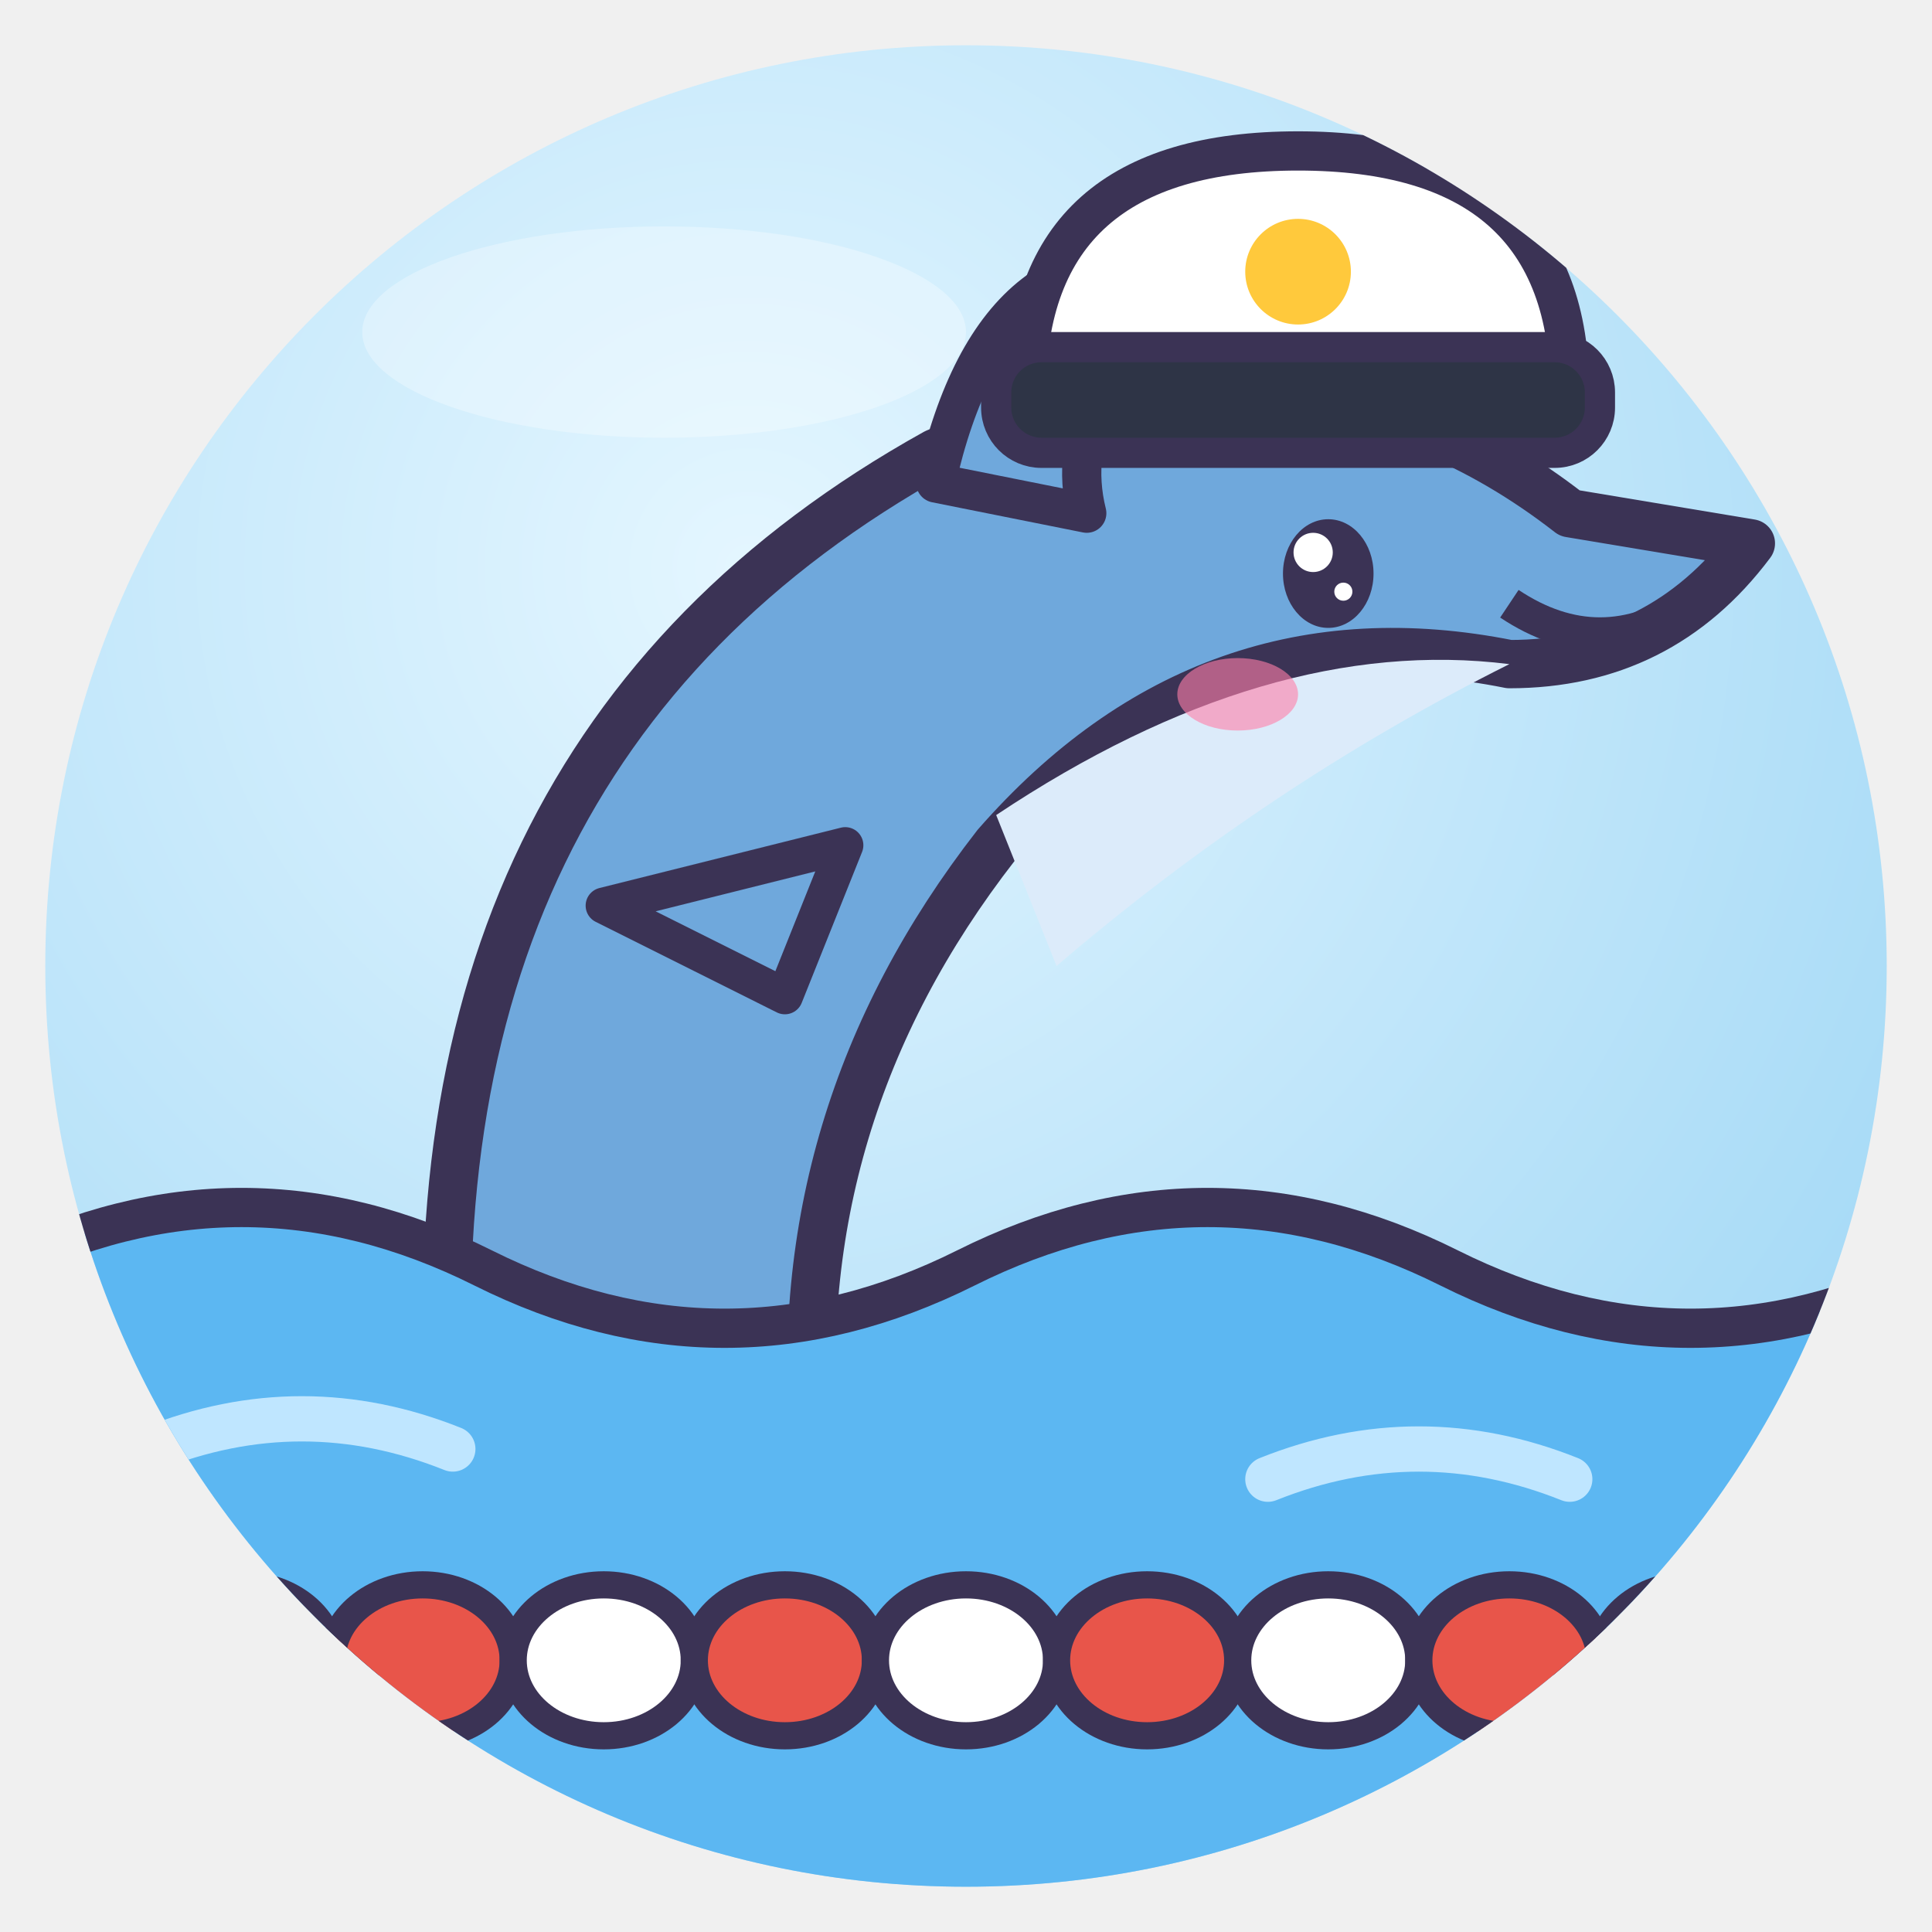
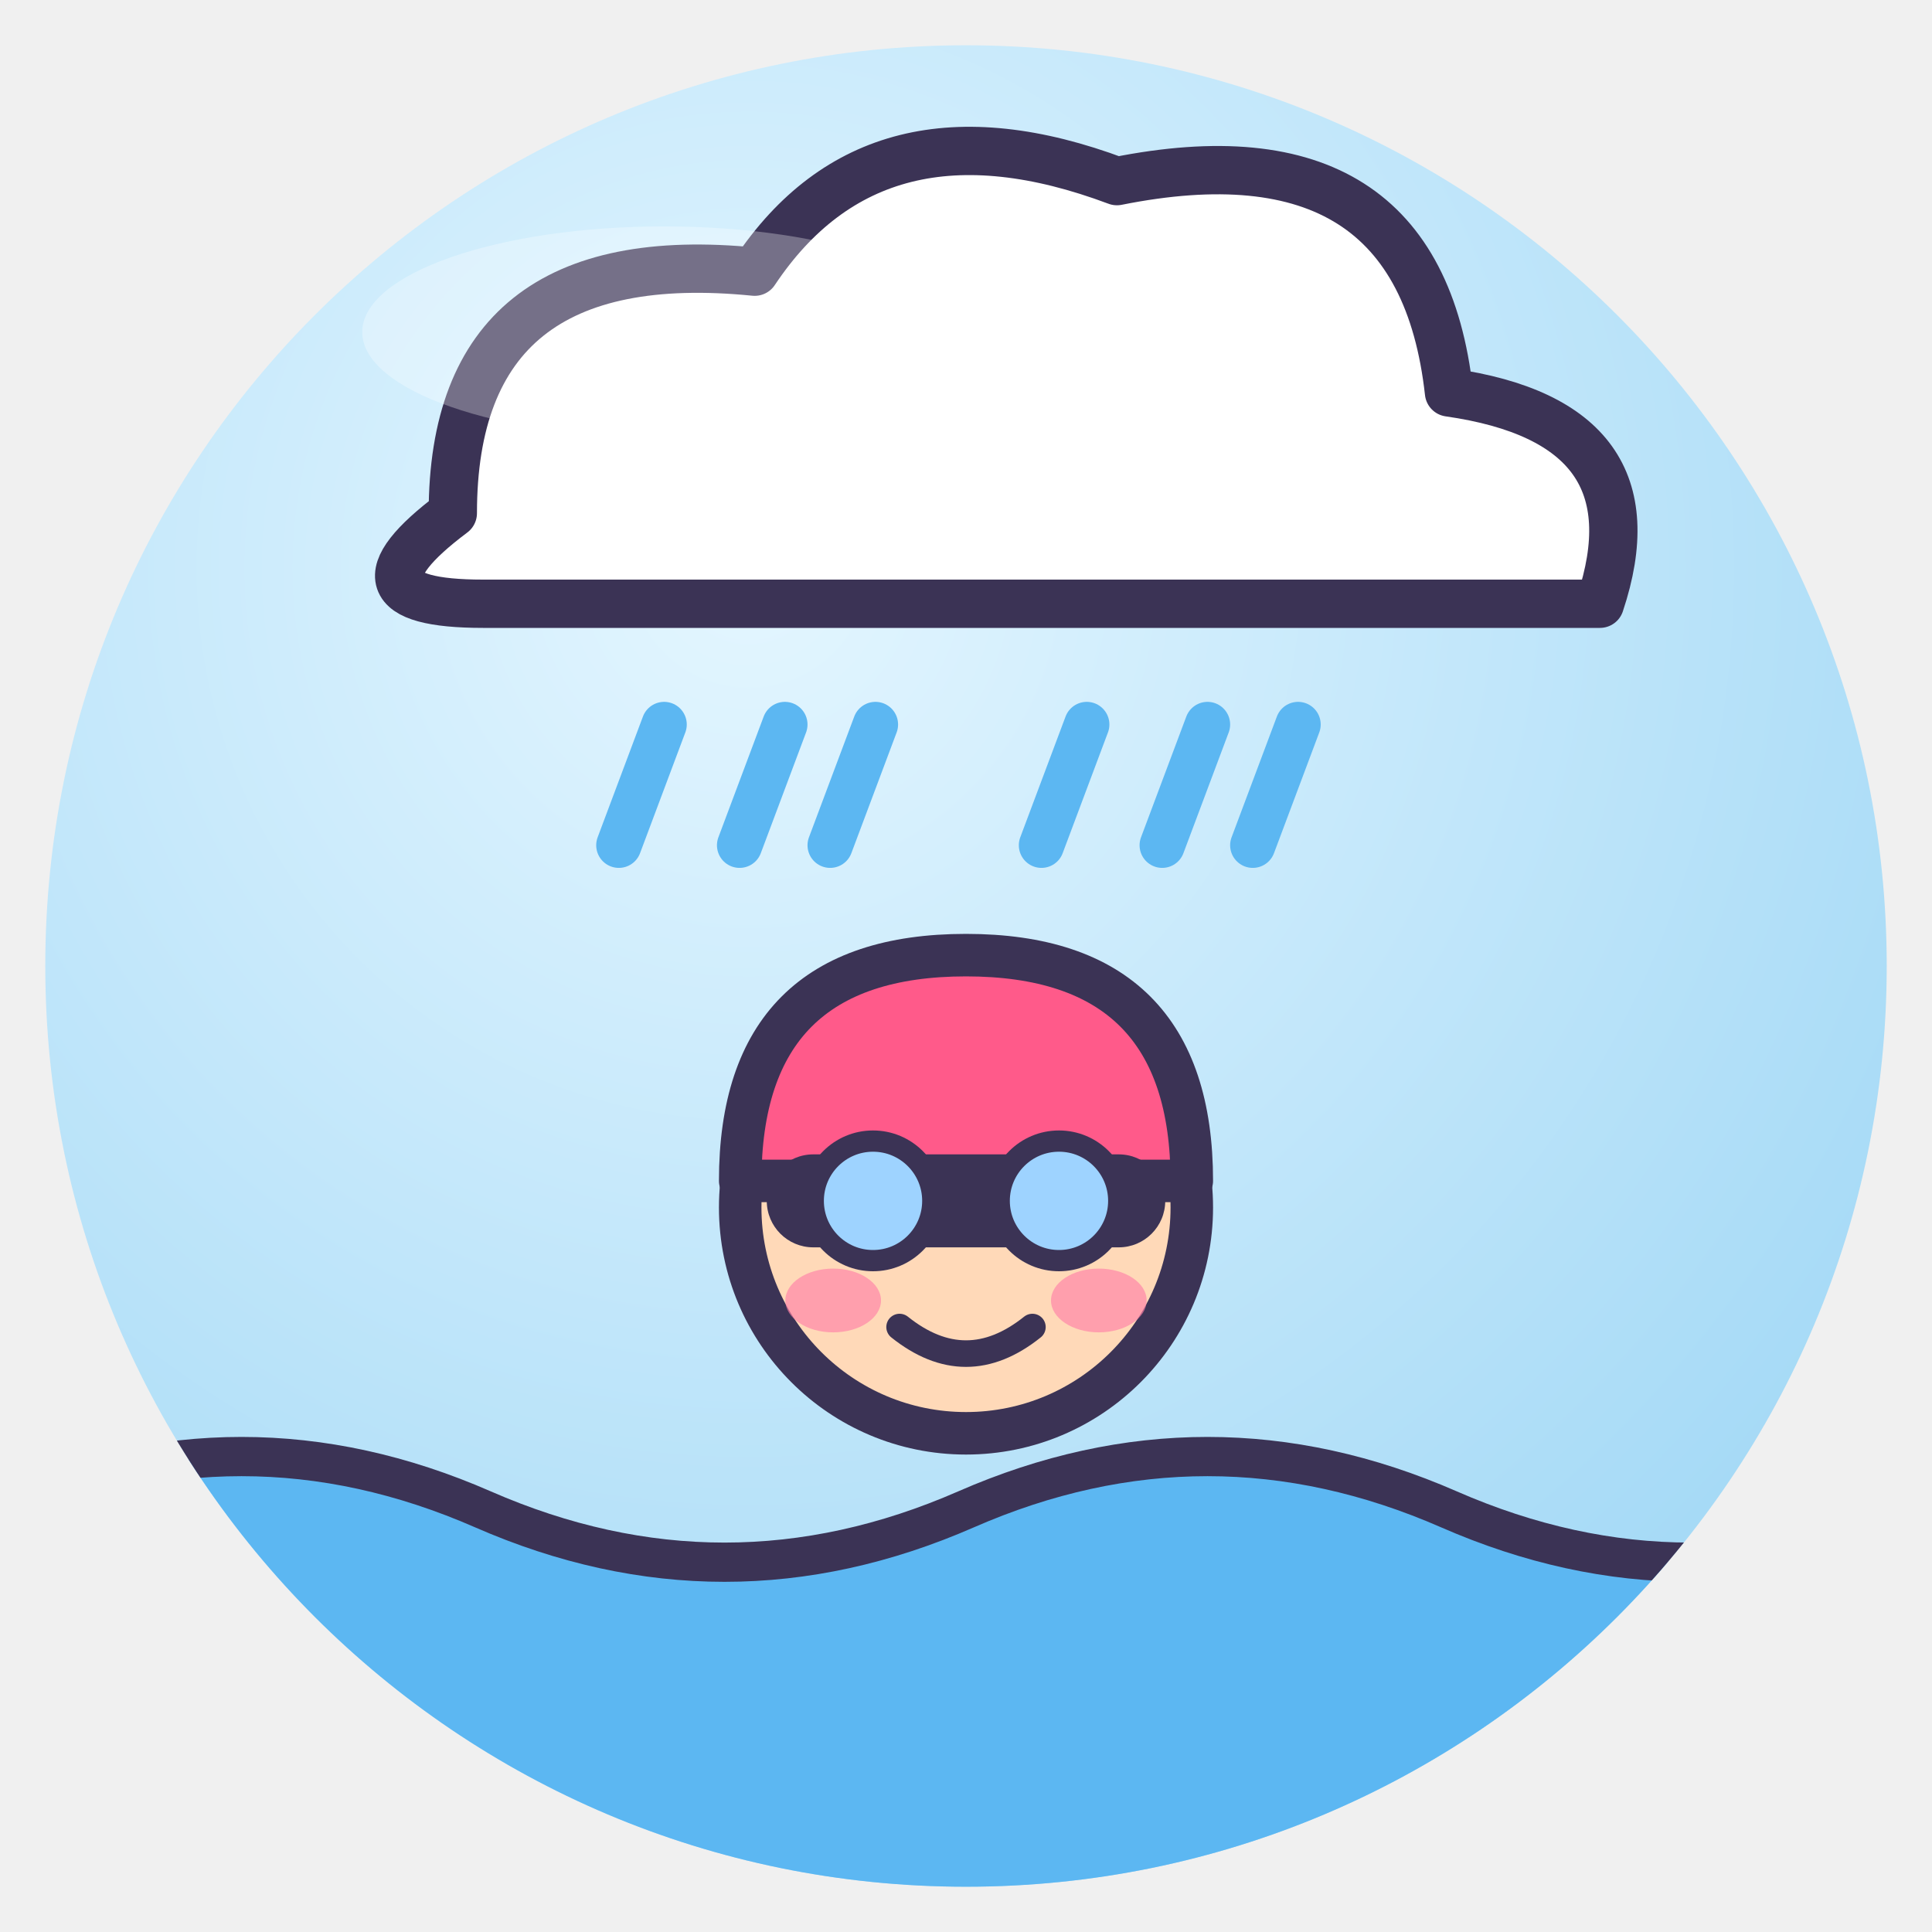
<svg xmlns="http://www.w3.org/2000/svg" viewBox="0 0 128 128" width="128" height="128">
  <defs>
    <radialGradient id="g" cx="38%" cy="28%" r="85%">
      <stop offset="0" stop-color="#E4F6FF" />
      <stop offset="1" stop-color="#9DD6F5" />
    </radialGradient>
    <clipPath id="c">
      <circle cx="64" cy="64" r="61" />
    </clipPath>
  </defs>
  <circle cx="64" cy="64" r="61" fill="url(#g)" />
  <g clip-path="url(#c)">
-     <path d="M30.0 96.0 Q26.0 50.0 62.0 30.0 Q86.0 20.0 104.0 34.0 L116.0 36.0 Q110.0 44.0 100.0 44.0 Q80.0 40.0 66.0 56.0 Q52.0 74.0 54.0 96.0Z" fill="#6FA8DC" stroke="#3B3355" stroke-width="3.2" stroke-linejoin="round" stroke-linecap="round" />
-     <path d="M62.0 32.0 Q66.0 14.0 80.0 18.0 Q70.0 26.0 72.0 34.0Z" fill="#6FA8DC" stroke="#3B3355" stroke-linejoin="round" stroke-linecap="round" stroke-width="2.6" />
-     <path d="M56.0 56.0 L40.0 60.0 L52.0 66.0Z" fill="#6FA8DC" stroke="#3B3355" stroke-linejoin="round" stroke-linecap="round" stroke-width="2.4" />
-     <path d="M66.0 54.0 Q84.0 42.0 100.0 44.0 Q84.0 52.0 70.0 64.0Z" fill="#DCEBFA" />
-     <path d="M0 84 Q16 76 32 84 T64 84 T96 84 T128 84 V128 H0Z" fill="#5CB7F2" stroke="#3B3355" stroke-linejoin="round" stroke-linecap="round" stroke-width="2.6" />
-     <path d="M10 96 Q20 92 30 96 M84 98 Q94 94 104 98" fill="none" stroke="#BFE6FF" stroke-width="3" stroke-linecap="round" />
-     <path d="M0 110 H128" stroke="#3B3355" stroke-width="2" />
-     <ellipse cx="4" cy="110" rx="6" ry="5" fill="#E8554A" stroke="#3B3355" stroke-linejoin="round" stroke-linecap="round" stroke-width="1.8" />
-     <ellipse cx="16" cy="110" rx="6" ry="5" fill="#fff" stroke="#3B3355" stroke-linejoin="round" stroke-linecap="round" stroke-width="1.8" />
-     <ellipse cx="28" cy="110" rx="6" ry="5" fill="#E8554A" stroke="#3B3355" stroke-linejoin="round" stroke-linecap="round" stroke-width="1.8" />
-     <ellipse cx="40" cy="110" rx="6" ry="5" fill="#fff" stroke="#3B3355" stroke-linejoin="round" stroke-linecap="round" stroke-width="1.8" />
-     <ellipse cx="52" cy="110" rx="6" ry="5" fill="#E8554A" stroke="#3B3355" stroke-linejoin="round" stroke-linecap="round" stroke-width="1.8" />
-     <ellipse cx="64" cy="110" rx="6" ry="5" fill="#fff" stroke="#3B3355" stroke-linejoin="round" stroke-linecap="round" stroke-width="1.8" />
-     <ellipse cx="76" cy="110" rx="6" ry="5" fill="#E8554A" stroke="#3B3355" stroke-linejoin="round" stroke-linecap="round" stroke-width="1.8" />
-     <ellipse cx="88" cy="110" rx="6" ry="5" fill="#fff" stroke="#3B3355" stroke-linejoin="round" stroke-linecap="round" stroke-width="1.8" />
-     <ellipse cx="100" cy="110" rx="6" ry="5" fill="#E8554A" stroke="#3B3355" stroke-linejoin="round" stroke-linecap="round" stroke-width="1.8" />
-     <ellipse cx="112" cy="110" rx="6" ry="5" fill="#fff" stroke="#3B3355" stroke-linejoin="round" stroke-linecap="round" stroke-width="1.8" />
-     <ellipse cx="124" cy="110" rx="6" ry="5" fill="#E8554A" stroke="#3B3355" stroke-linejoin="round" stroke-linecap="round" stroke-width="1.8" />
-     <ellipse cx="88.0" cy="38.0" rx="3.0" ry="3.6" fill="#3B3355" />
-     <circle cx="87.0" cy="36.6" r="1.3" fill="#fff" />
-     <circle cx="89.0" cy="39.2" r="0.6" fill="#fff" />
-     <path d="M100.0 40.0 Q106.0 44.0 112.0 40.0" fill="none" stroke="#3B3355" stroke-width="2.2" />
-     <ellipse cx="82.0" cy="46.0" rx="4.0" ry="2.4" fill="#FF7FA8" opacity=".6" />
-     <path d="M68.0 26.0 Q68.0 10.0 86.0 10.0 Q104.0 10.0 104.0 26.0Z" fill="#fff" stroke="#3B3355" stroke-linejoin="round" stroke-linecap="round" stroke-width="2.6" />
-     <rect x="66.0" y="23.0" width="40" height="7" rx="3" fill="#2E3446" stroke="#3B3355" stroke-linejoin="round" stroke-linecap="round" stroke-width="2" />
-     <circle cx="86.0" cy="18.0" r="3.5" fill="#FFC93C" />
+     <path d="M30 34 Q30 16 50 18 Q58 6 74 12 Q94 8 96 26 Q110 28 106 40 H32 Q22 40 30 34Z" fill="#fff" stroke="#3B3355" stroke-width="3.2" stroke-linejoin="round" stroke-linecap="round" />
+     <path d="M44 48 l-3 8" stroke="#5CB7F2" stroke-width="3" stroke-linecap="round" />
+     <path d="M58 48 l-3 8" stroke="#5CB7F2" stroke-width="3" stroke-linecap="round" />
+     <path d="M72 48 l-3 8" stroke="#5CB7F2" stroke-width="3" stroke-linecap="round" />
+     <path d="M86 48 l-3 8" stroke="#5CB7F2" stroke-width="3" stroke-linecap="round" />
+     <path d="M52 48 l-3 8" stroke="#5CB7F2" stroke-width="3" stroke-linecap="round" />
+     <path d="M80 48 l-3 8" stroke="#5CB7F2" stroke-width="3" stroke-linecap="round" />
+     <path d="M0 100 Q16 93 32 100 T64 100 T96 100 T128 100 V128 H0Z" fill="#5CB7F2" stroke="#3B3355" stroke-linejoin="round" stroke-linecap="round" stroke-width="2.6" />
+     <g transform="translate(64 80) rotate(0) scale(0.88 0.88)">
+       <circle cx="0" cy="0" r="17" fill="#FFD9B8" stroke="#3B3355" stroke-width="3.2" stroke-linejoin="round" stroke-linecap="round" />
+       <path d="M-17 -2 Q-17 -19 0 -19 Q17 -19 17 -2Z" fill="#FF5A8A" stroke="#3B3355" stroke-width="3.2" stroke-linejoin="round" stroke-linecap="round" />
+       <rect x="-15" y="-4" width="30" height="7" rx="3.5" fill="#3B3355" />
+       <circle cx="-7" cy="-0.5" r="4.5" fill="#9ED3FF" stroke="#3B3355" stroke-linejoin="round" stroke-linecap="round" stroke-width="1.6" />
+       <circle cx="7" cy="-0.5" r="4.5" fill="#9ED3FF" stroke="#3B3355" stroke-linejoin="round" stroke-linecap="round" stroke-width="1.6" />
+       <path d="M-5 9 Q0 13 5 9" fill="none" stroke="#3B3355" stroke-linejoin="round" stroke-linecap="round" stroke-width="2" />
+       <ellipse cx="-10" cy="7" rx="3.6" ry="2.4" fill="#FF7FA8" opacity=".65" />
+       <ellipse cx="10" cy="7" rx="3.6" ry="2.4" fill="#FF7FA8" opacity=".65" />
+     </g>
  </g>
  <ellipse cx="44" cy="22" rx="20" ry="7" fill="#fff" opacity=".3" />
</svg>
